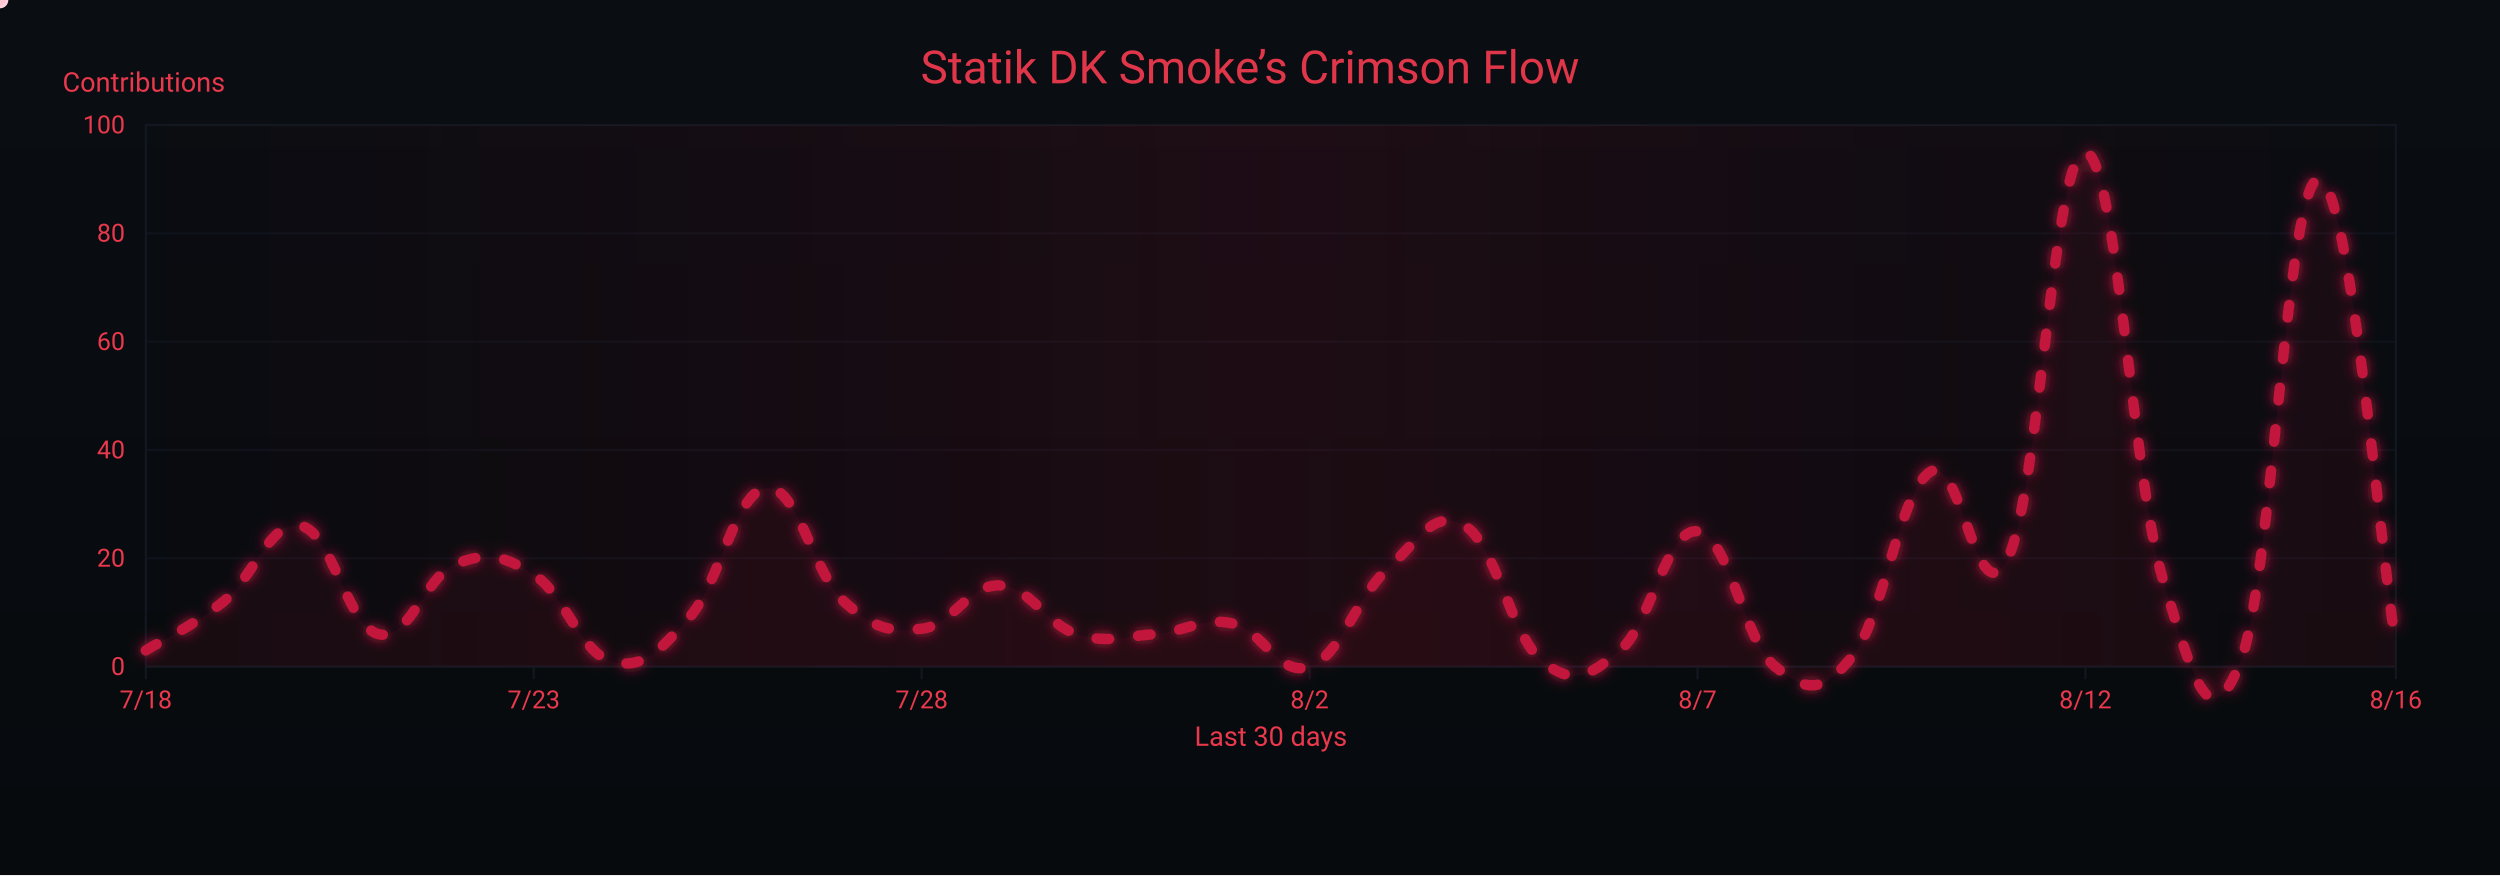
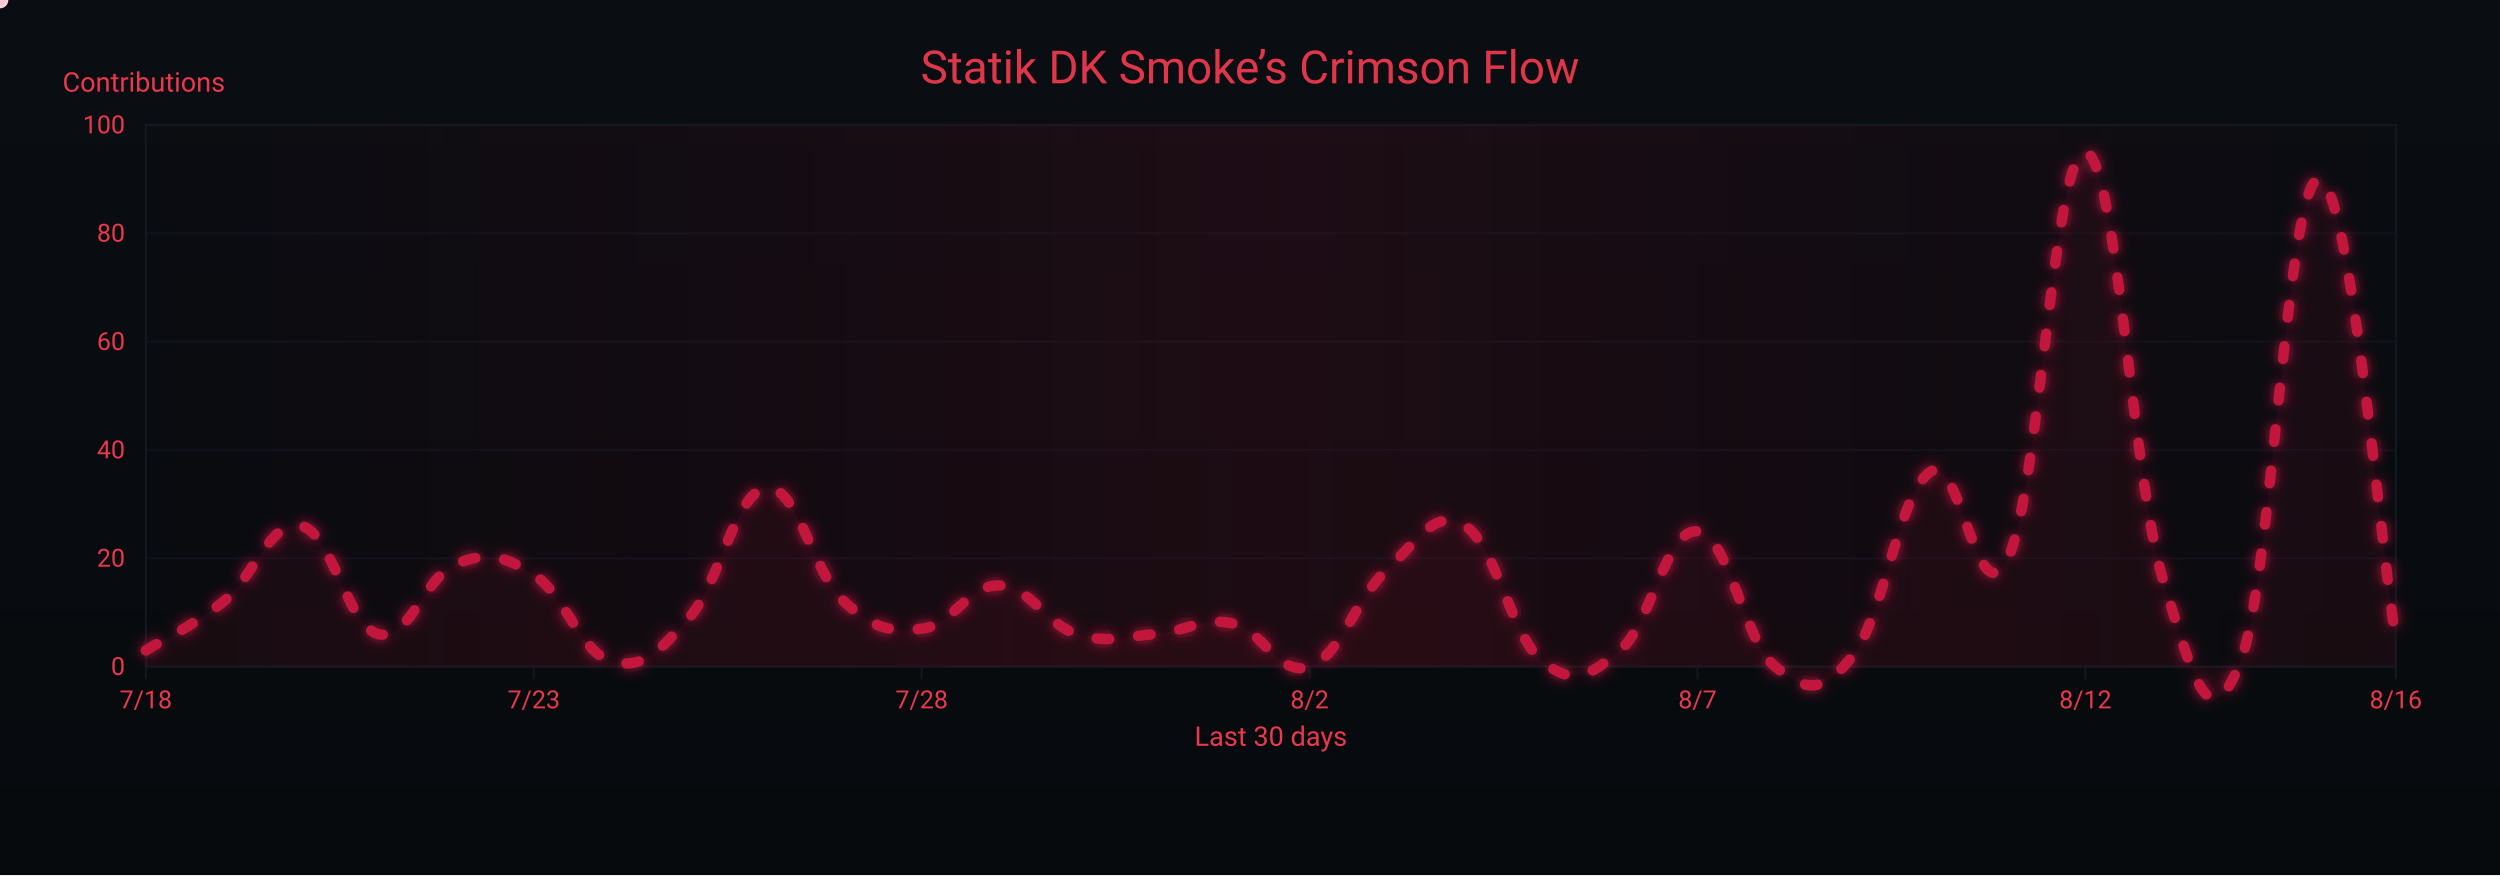
<svg xmlns="http://www.w3.org/2000/svg" width="1200" height="420" viewBox="0 0 1200 420" role="img" aria-label="Crimson Flow Graph">
  <defs>
    <linearGradient id="bgGrad" x1="0" y1="0" x2="0" y2="1">
      <stop offset="0%" stop-color="#0a0d12" />
      <stop offset="100%" stop-color="#070a0d" />
    </linearGradient>
    <filter id="glow">
      <feGaussianBlur stdDeviation="3" result="b1" />
      <feMerge>
        <feMergeNode in="b1" />
        <feMergeNode in="SourceGraphic" />
      </feMerge>
    </filter>
    <linearGradient id="sheen" x1="0" y1="0" x2="1" y2="0">
      <stop offset="0%" stop-color="#9b0e2a" stop-opacity="0" />
      <stop offset="50%" stop-color="#9b0e2a" stop-opacity=".14" />
      <stop offset="100%" stop-color="#9b0e2a" stop-opacity="0" />
      <animateTransform attributeName="gradientTransform" type="translate" from="-1 0" to="1 0" dur="9s" repeatCount="indefinite" />
    </linearGradient>
  </defs>
  <rect width="1200" height="420" fill="url(#bgGrad)" />
  <rect x="70" y="60" width="1080" height="260" fill="none" stroke="#121821" stroke-width="1" />
  <g font-family="ui-sans-serif,system-ui,-apple-system,Segoe UI,Roboto,Ubuntu,Arial" font-size="12">
    <path d="M70,320.0 H1150" stroke="#121821" stroke-width="1" opacity="0.6" />
    <text x="60" y="324.0" text-anchor="end" fill="#ea384c">0</text>
    <path d="M70,268.0 H1150" stroke="#121821" stroke-width="1" opacity="0.6" />
    <text x="60" y="272.0" text-anchor="end" fill="#ea384c">20</text>
    <path d="M70,216.0 H1150" stroke="#121821" stroke-width="1" opacity="0.6" />
    <text x="60" y="220.0" text-anchor="end" fill="#ea384c">40</text>
    <path d="M70,164.0 H1150" stroke="#121821" stroke-width="1" opacity="0.6" />
    <text x="60" y="168.0" text-anchor="end" fill="#ea384c">60</text>
    <path d="M70,112.0 H1150" stroke="#121821" stroke-width="1" opacity="0.6" />
    <text x="60" y="116.0" text-anchor="end" fill="#ea384c">80</text>
    <path d="M70,60.0 H1150" stroke="#121821" stroke-width="1" opacity="0.6" />
    <text x="60" y="64.0" text-anchor="end" fill="#ea384c">100</text>
    <text x="30" y="44" fill="#ea384c" font-size="13">Contributions</text>
  </g>
  <g font-family="ui-sans-serif,system-ui,-apple-system,Segoe UI,Roboto,Ubuntu,Arial" font-size="12">
    <path d="M70.0,320 V326" stroke="#121821" stroke-width="1" />
    <text x="70.0" y="340" text-anchor="middle" fill="#ea384c">7/18</text>
    <path d="M256.2,320 V326" stroke="#121821" stroke-width="1" />
    <text x="256.2" y="340" text-anchor="middle" fill="#ea384c">7/23</text>
    <path d="M442.4,320 V326" stroke="#121821" stroke-width="1" />
    <text x="442.4" y="340" text-anchor="middle" fill="#ea384c">7/28</text>
    <path d="M628.6,320 V326" stroke="#121821" stroke-width="1" />
    <text x="628.6" y="340" text-anchor="middle" fill="#ea384c">8/2</text>
    <path d="M814.8,320 V326" stroke="#121821" stroke-width="1" />
    <text x="814.8" y="340" text-anchor="middle" fill="#ea384c">8/7</text>
    <path d="M1001.0,320 V326" stroke="#121821" stroke-width="1" />
    <text x="1001.0" y="340" text-anchor="middle" fill="#ea384c">8/12</text>
    <path d="M1150.0,320 V326" stroke="#121821" stroke-width="1" />
    <text x="1150.0" y="340" text-anchor="middle" fill="#ea384c">8/16</text>
    <text x="610" y="358" text-anchor="middle" fill="#ea384c" font-size="13">Last 30 days</text>
  </g>
  <rect x="70" y="60" width="1080" height="260" fill="url(#sheen)" />
  <text x="600" y="40" text-anchor="middle" font-family="ui-sans-serif,system-ui,-apple-system,Segoe UI,Roboto,Ubuntu,Arial" font-size="22" fill="#ea384c" opacity=".95">Statik DK Smoke’s Crimson Flow</text>
-   <path d="M70.0,312.2 C77.4,307.5 92.3,300.8 107.2,288.8 C122.1,276.8 129.6,249.3 144.5,252.4 C159.4,255.5 166.8,300.8 181.7,304.4 C196.6,308.0 204.1,276.3 219.0,270.6 C233.9,264.9 241.3,266.4 256.2,275.8 C271.1,285.2 278.6,313.2 293.4,317.4 C308.3,321.6 315.8,313.2 330.7,296.6 C345.6,280.0 353.0,235.8 367.9,234.2 C382.8,232.6 390.3,275.3 405.2,288.8 C420.1,302.3 427.5,303.4 442.4,301.8 C457.3,300.2 464.8,280.5 479.7,281.0 C494.6,281.5 502.0,299.7 516.9,304.4 C531.8,309.1 539.2,305.4 554.1,304.4 C569.0,303.4 576.5,296.1 591.4,299.2 C606.3,302.3 613.7,325.2 628.6,320.0 C643.5,314.8 651.0,286.7 665.9,273.2 C680.8,259.7 688.2,243.6 703.1,252.4 C718.0,261.2 725.4,305.4 740.3,317.4 C755.2,329.4 762.7,324.7 777.6,312.2 C792.5,299.7 799.9,253.4 814.8,255.0 C829.7,256.6 837.2,308.0 852.1,320.0 C867.0,332.0 874.4,333.5 889.3,314.8 C904.2,296.1 911.7,235.8 926.6,226.4 C941.4,217.0 948.9,298.7 963.8,268.0 C978.7,237.3 986.1,70.9 1001.0,73.0 C1015.9,75.1 1023.4,229.5 1038.3,278.4 C1053.2,327.3 1060.6,355.9 1075.5,317.4 C1090.4,278.9 1097.9,87.6 1112.8,86.0 C1127.7,84.4 1142.6,264.9 1150.0,309.6 L 1150,320 L 70,320 Z" fill="#7a0f26" opacity=".13">
+   <path d="M70.0,312.2 C77.4,307.5 92.3,300.8 107.2,288.8 C122.1,276.8 129.6,249.3 144.5,252.4 C159.4,255.5 166.8,300.8 181.7,304.4 C196.6,308.0 204.1,276.3 219.0,270.6 C233.9,264.9 241.3,266.4 256.2,275.8 C271.1,285.2 278.6,313.2 293.4,317.4 C308.3,321.6 315.8,313.2 330.7,296.6 C345.6,280.0 353.0,235.8 367.9,234.2 C382.8,232.6 390.3,275.3 405.2,288.8 C420.1,302.3 427.5,303.4 442.4,301.8 C457.3,300.2 464.8,280.5 479.7,281.0 C494.6,281.5 502.0,299.7 516.9,304.4 C531.8,309.1 539.2,305.4 554.1,304.4 C569.0,303.4 576.5,296.1 591.4,299.2 C606.3,302.3 613.7,325.2 628.6,320.0 C643.5,314.8 651.0,286.7 665.9,273.2 C680.8,259.7 688.2,243.6 703.1,252.4 C718.0,261.2 725.4,305.4 740.3,317.4 C755.2,329.4 762.7,324.7 777.6,312.2 C792.5,299.7 799.9,253.4 814.8,255.0 C829.7,256.6 837.2,308.0 852.1,320.0 C867.0,332.0 874.4,333.5 889.3,314.8 C904.2,296.1 911.7,235.8 926.6,226.4 C941.4,217.0 948.9,298.7 963.8,268.0 C978.7,237.3 986.1,70.9 1001.0,73.0 C1015.9,75.1 1023.4,229.5 1038.3,278.4 C1053.2,327.3 1060.6,355.9 1075.5,317.4 C1090.4,278.9 1097.9,88.1 1112.8,86.0 C1127.7,83.9 1142.6,262.8 1150.0,307.0 L 1150,320 L 70,320 Z" fill="#7a0f26" opacity=".13">
    <animate attributeName="opacity" values=".10;.17;.10" dur="6s" repeatCount="indefinite" />
  </path>
-   <path id="curve" d="M70.0,312.2 C77.4,307.5 92.3,300.8 107.2,288.8 C122.1,276.8 129.6,249.3 144.5,252.4 C159.4,255.5 166.8,300.8 181.7,304.4 C196.6,308.0 204.1,276.3 219.0,270.6 C233.9,264.9 241.3,266.4 256.2,275.8 C271.1,285.2 278.6,313.2 293.4,317.4 C308.3,321.6 315.8,313.2 330.7,296.6 C345.6,280.0 353.0,235.8 367.9,234.2 C382.8,232.6 390.3,275.3 405.2,288.8 C420.1,302.3 427.5,303.4 442.4,301.8 C457.3,300.2 464.8,280.5 479.7,281.0 C494.6,281.5 502.0,299.7 516.9,304.4 C531.8,309.1 539.2,305.4 554.1,304.4 C569.0,303.4 576.5,296.1 591.4,299.2 C606.3,302.3 613.7,325.2 628.6,320.0 C643.5,314.8 651.0,286.7 665.9,273.2 C680.8,259.7 688.2,243.6 703.1,252.4 C718.0,261.2 725.4,305.4 740.3,317.4 C755.2,329.4 762.7,324.7 777.6,312.2 C792.5,299.7 799.9,253.4 814.8,255.0 C829.7,256.6 837.2,308.0 852.1,320.0 C867.0,332.0 874.4,333.5 889.3,314.8 C904.2,296.1 911.7,235.8 926.6,226.4 C941.4,217.0 948.9,298.7 963.8,268.0 C978.7,237.3 986.1,70.9 1001.0,73.0 C1015.9,75.1 1023.4,229.5 1038.3,278.4 C1053.2,327.3 1060.6,355.9 1075.5,317.4 C1090.4,278.9 1097.9,87.6 1112.8,86.0 C1127.7,84.4 1142.6,264.9 1150.0,309.6" fill="none" stroke="#c3193d" stroke-width="5" stroke-linecap="round" stroke-linejoin="round" stroke-dasharray="6 14" filter="url(#glow)">
+   <path id="curve" d="M70.0,312.2 C77.4,307.5 92.3,300.8 107.2,288.8 C122.1,276.8 129.6,249.3 144.5,252.4 C159.4,255.5 166.8,300.8 181.7,304.4 C196.6,308.0 204.1,276.3 219.0,270.6 C233.9,264.9 241.3,266.4 256.2,275.8 C271.1,285.2 278.6,313.2 293.4,317.4 C308.3,321.6 315.8,313.2 330.7,296.6 C345.6,280.0 353.0,235.8 367.9,234.2 C382.8,232.6 390.3,275.3 405.2,288.8 C420.1,302.3 427.5,303.4 442.4,301.8 C457.3,300.2 464.8,280.5 479.7,281.0 C494.6,281.5 502.0,299.7 516.9,304.4 C531.8,309.1 539.2,305.4 554.1,304.4 C569.0,303.4 576.5,296.1 591.4,299.2 C606.3,302.3 613.7,325.2 628.6,320.0 C643.5,314.8 651.0,286.7 665.9,273.2 C680.8,259.7 688.2,243.6 703.1,252.4 C718.0,261.2 725.4,305.4 740.3,317.4 C755.2,329.4 762.7,324.7 777.6,312.2 C792.5,299.7 799.9,253.4 814.8,255.0 C829.7,256.6 837.2,308.0 852.1,320.0 C867.0,332.0 874.4,333.5 889.3,314.8 C904.2,296.1 911.7,235.8 926.6,226.4 C941.4,217.0 948.9,298.7 963.8,268.0 C978.7,237.3 986.1,70.9 1001.0,73.0 C1015.9,75.1 1023.4,229.5 1038.3,278.4 C1053.2,327.3 1060.6,355.9 1075.5,317.4 C1090.4,278.9 1097.9,88.1 1112.8,86.0 C1127.7,83.9 1142.6,262.8 1150.0,307.0" fill="none" stroke="#c3193d" stroke-width="5" stroke-linecap="round" stroke-linejoin="round" stroke-dasharray="6 14" filter="url(#glow)">
    <animate attributeName="stroke-dashoffset" values="0;-220" dur="4.8s" repeatCount="indefinite" />
  </path>
  <g fill="#ffd1db">
    <circle r="4">
      <animateMotion dur="7s" rotate="auto" repeatCount="indefinite">
        <mpath href="#curve" />
      </animateMotion>
      <animate attributeName="opacity" values="1;.3;1" dur="2.2s" repeatCount="indefinite" />
    </circle>
    <circle r="3" fill="#ffffff">
      <animateMotion dur="8.2s" begin="1s" rotate="auto" repeatCount="indefinite">
        <mpath href="#curve" />
      </animateMotion>
      <animate attributeName="opacity" values=".7;.2;.7" dur="2.4s" repeatCount="indefinite" />
    </circle>
    <circle r="3" fill="#ffc7d3">
      <animateMotion dur="6s" begin="2s" rotate="auto" repeatCount="indefinite">
        <mpath href="#curve" />
      </animateMotion>
      <animate attributeName="opacity" values=".8;.3;.8" dur="2s" repeatCount="indefinite" />
    </circle>
  </g>
</svg>
